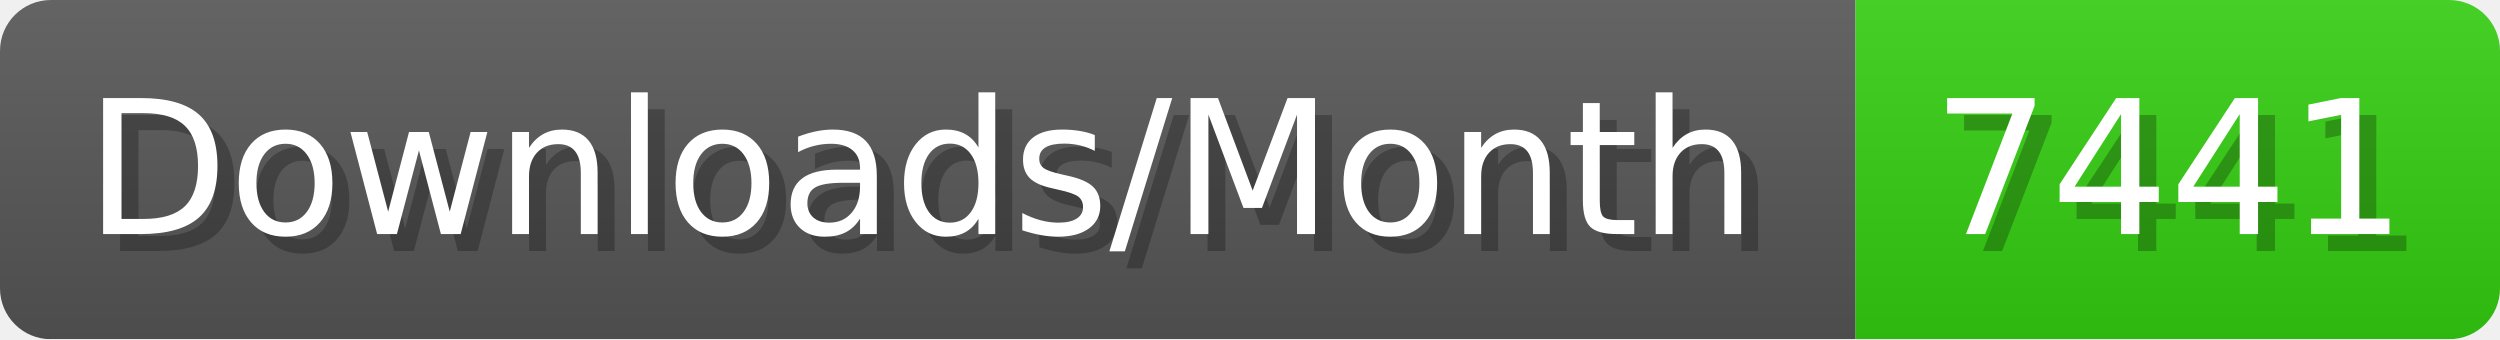
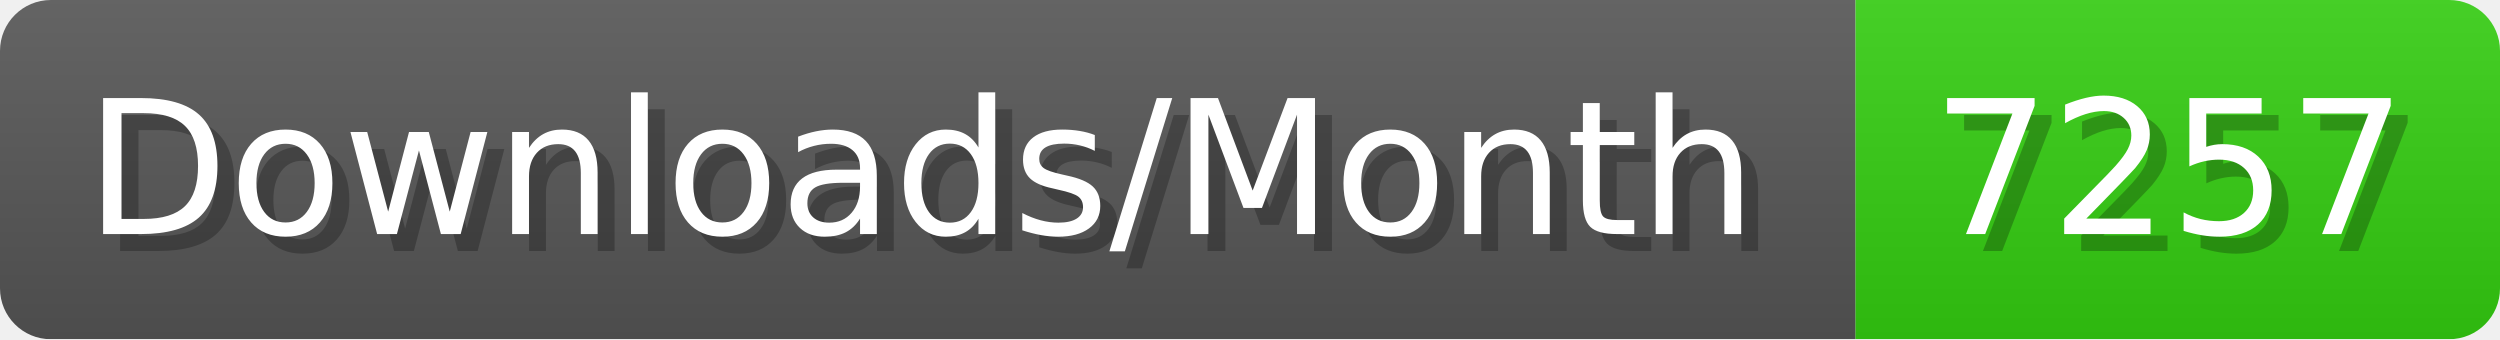
- <svg xmlns="http://www.w3.org/2000/svg" width="147.4" height="20" viewBox="0 0 1474 200" role="img" aria-label="Downloads/Month: 7441">
+ <svg xmlns="http://www.w3.org/2000/svg" width="147.4" height="20" viewBox="0 0 1474 200" role="img" aria-label="Downloads/Month: 7257">
  <linearGradient id="YlXUI" x2="0" y2="100%">
    <stop offset="0" stop-opacity=".1" stop-color="#EEE" />
    <stop offset="1" stop-opacity=".1" />
  </linearGradient>
  <mask id="JHhop">
    <rect width="1474" height="200" rx="30" fill="#FFF" />
  </mask>
  <g mask="url(#JHhop)">
    <rect width="1094" height="200" fill="#555" />
    <rect width="380" height="200" fill="#3C1" x="1094" />
    <rect width="1474" height="200" fill="url(#YlXUI)" />
  </g>
  <g aria-hidden="true" fill="#fff" text-anchor="start" font-family="Verdana,DejaVu Sans,sans-serif" font-size="110">
    <text x="60" y="148" textLength="994" fill="#000" opacity="0.25">Downloads/Month</text>
    <text x="50" y="138" textLength="994">Downloads/Month</text>
-     <text x="1149" y="148" textLength="280" fill="#000" opacity="0.25">7441</text>
-     <text x="1139" y="138" textLength="280">7441</text>
+     <text x="1149" y="148" textLength="280" fill="#000" opacity="0.25">7257</text>
+     <text x="1139" y="138" textLength="280">7257</text>
  </g>
</svg>
